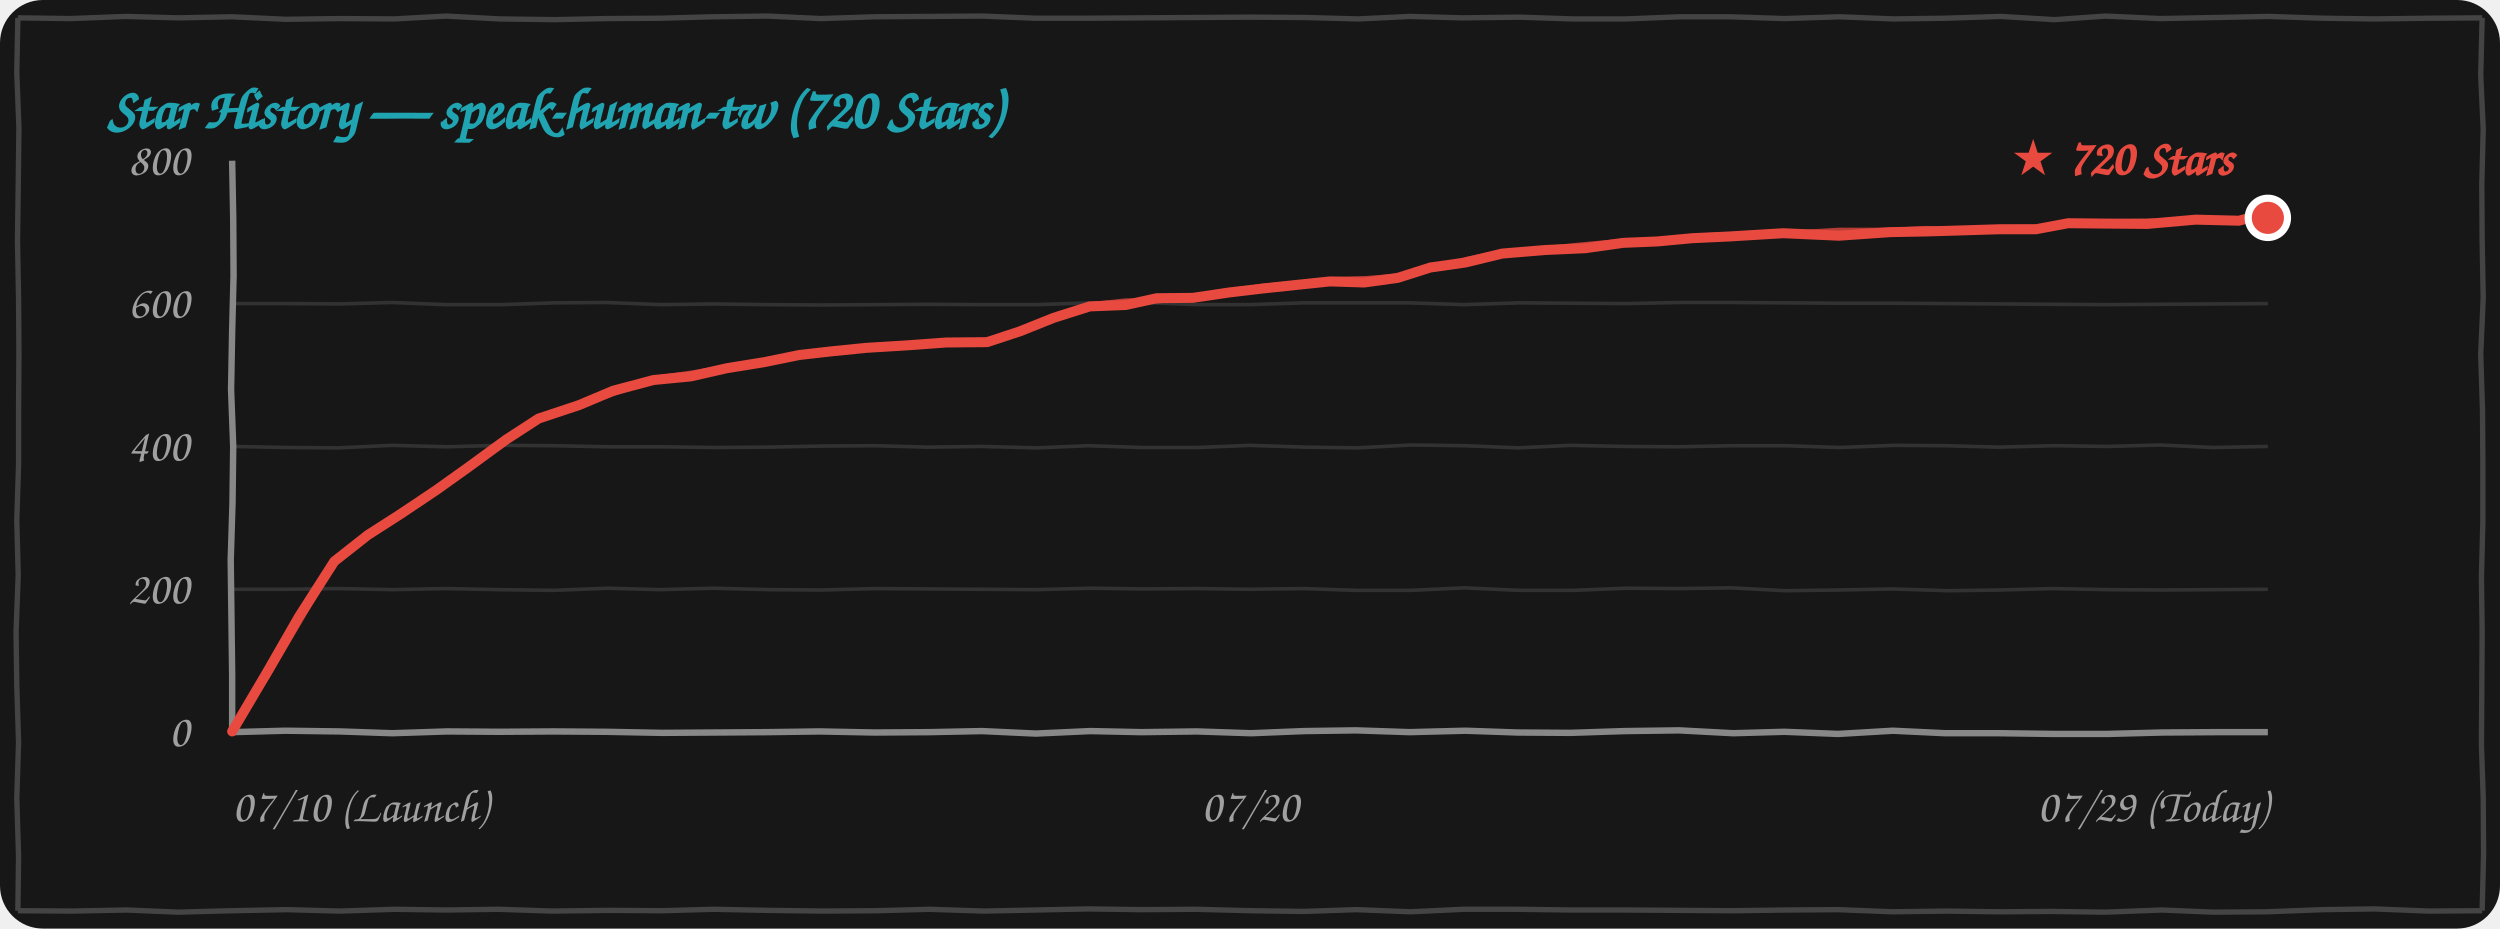
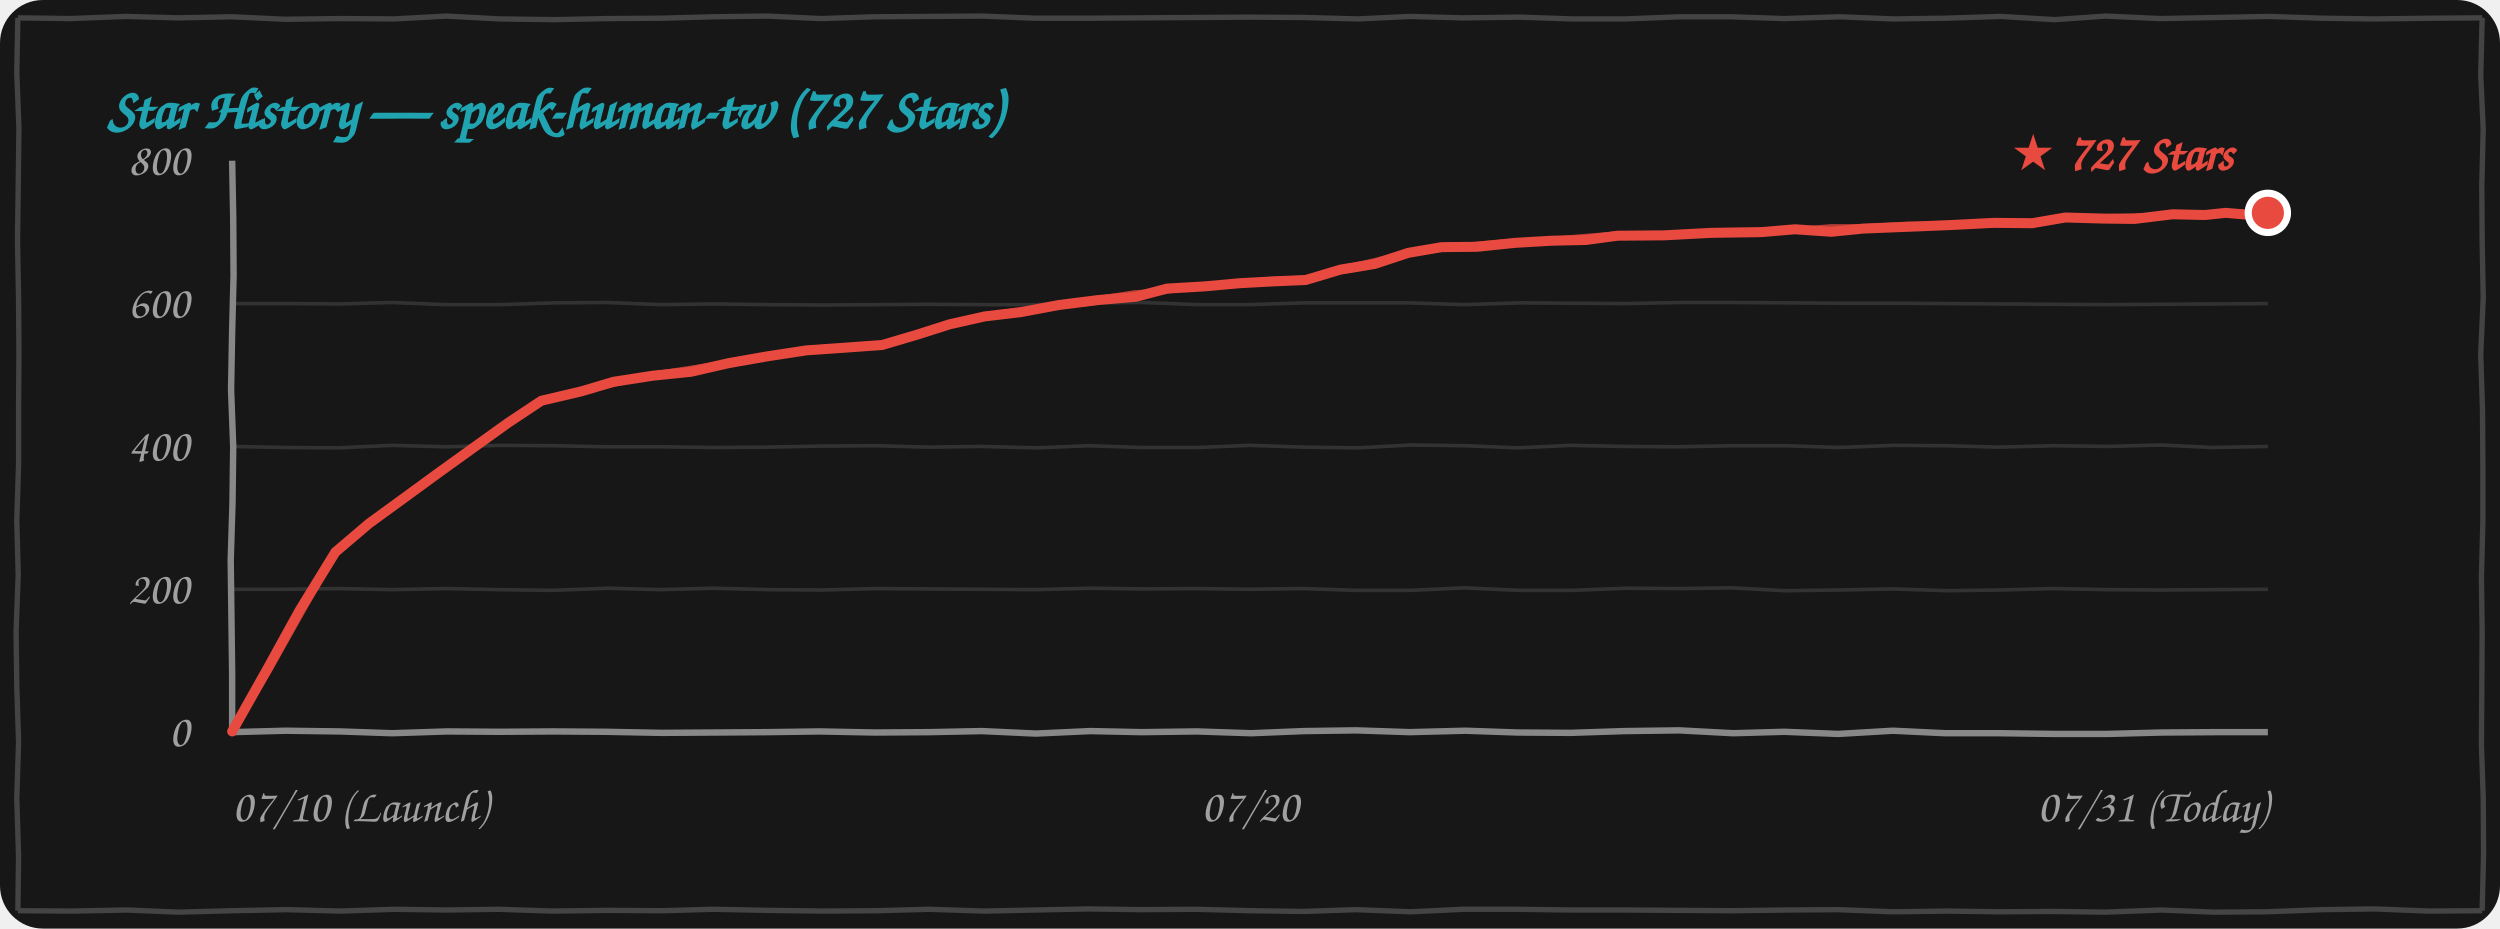
<svg xmlns="http://www.w3.org/2000/svg" width="100%" height="260" viewBox="0 0 700 260" fill="none">
  <style>
    .bg { fill: #171717; }
    .border-line { stroke: #444444; stroke-width: 1.5; fill: none; }
    .grid-line { stroke: rgba(255, 255, 255, 0.12); stroke-width: 1; fill: none; }
    .axis-line { stroke: #888888; stroke-width: 1.8; fill: none; }
    .text-font { font-family: "Comic Sans MS", "Chalkboard SE", "Comic Neue", "Caveat", cursive, sans-serif; }
    .text-muted { fill: #A0A0A0; font-size: 13px; }
    .text-title { fill: #21A4B1; font-size: 16px; font-weight: bold; }
    .text-tag { fill: #E94A3F; font-size: 14px; font-weight: bold; }
    .curve-main { stroke: #E94A3F; stroke-width: 2.8; fill: none; stroke-linecap: round; stroke-linejoin: round; }
    .curve-sub { stroke: #E94A3F; stroke-width: 1.5; opacity: 0.75; fill: none; stroke-linecap: round; stroke-linejoin: round; }

    @media (prefers-color-scheme: light) {
      .bg { fill: #FDFDFD; }
      .border-line { stroke: #222222; }
      .grid-line { stroke: rgba(0, 0, 0, 0.1); }
      .axis-line { stroke: #333333; }
      .text-muted { fill: #555555; }
    }
  </style>
  <rect width="700" height="260" rx="12" class="bg" />
  <path d="M 5.0,5.0 L 19.7,5.2 L 35.2,4.6 L 49.9,5.0 L 64.9,4.7 L 79.9,5.4 L 95.1,5.2 L 110.4,5.3 L 124.9,4.5 L 139.9,5.3 L 155.4,5.5 L 169.9,5.2 L 185.0,5.1 L 199.7,4.7 L 214.9,4.5 L 229.8,5.2 L 244.9,4.7 L 260.0,4.6 L 275.1,4.5 L 289.9,5.1 L 304.5,5.1 L 319.6,5.0 L 334.6,4.9 L 349.7,4.8 L 365.3,4.9 L 380.3,5.3 L 394.8,4.6 L 409.5,5.0 L 425.5,4.8 L 440.2,5.3 L 455.2,5.3 L 470.4,4.7 L 484.5,4.7 L 499.6,5.2 L 515.1,4.7 L 530.2,5.3 L 544.7,5.1 L 560.2,4.6 L 575.3,5.5 L 589.6,4.5 L 604.8,5.2 L 620.5,4.9 L 635.2,4.6 L 650.2,5.1 L 664.6,5.3 L 680.4,5.1 L 695.0,5.0 M 695.0,5.0 L 694.6,21.1 L 695.3,36.1 L 694.9,51.7 L 695.0,67.3 L 695.3,83.4 L 694.6,99.2 L 695.1,114.7 L 695.2,129.9 L 695.2,146.1 L 694.8,161.6 L 695.0,176.9 L 694.9,192.7 L 694.8,208.5 L 695.3,223.3 L 695.4,239.1 L 695.0,255.0 M 695.0,255.0 L 680.0,255.1 L 664.9,254.5 L 650.4,254.7 L 634.7,255.3 L 619.8,255.4 L 605.2,254.8 L 589.5,255.4 L 574.6,255.2 L 560.0,255.3 L 545.2,255.1 L 530.0,255.3 L 514.6,254.7 L 500.2,254.8 L 485.1,255.0 L 470.0,254.9 L 455.2,254.8 L 440.2,254.8 L 424.8,254.6 L 409.7,254.6 L 395.0,255.3 L 379.7,254.7 L 365.0,255.2 L 350.5,255.0 L 334.8,254.6 L 319.7,254.7 L 304.7,254.5 L 290.0,254.8 L 275.5,255.1 L 260.2,254.6 L 245.4,255.0 L 230.4,255.1 L 215.0,254.9 L 199.7,254.6 L 185.4,255.0 L 170.3,254.9 L 154.6,255.1 L 139.6,254.6 L 125.1,254.8 L 110.5,254.6 L 95.3,255.1 L 80.3,254.7 L 65.0,255.0 L 49.9,255.4 L 35.5,254.8 L 20.1,255.1 L 5.0,255.0 M 5.0,255.0 L 5.2,239.8 L 4.7,223.5 L 5.2,207.8 L 4.7,192.1 L 4.5,176.8 L 5.1,161.0 L 4.7,145.8 L 5.2,130.0 L 5.2,114.8 L 5.3,98.9 L 5.2,83.6 L 4.9,67.5 L 5.1,52.3 L 5.3,35.8 L 4.7,20.4 L 5.0,5.0" class="border-line" />
-   <text x="30" y="36" class="text-font text-title">Star History — speak-human-tw (720 Stars)</text>
+   <text x="30" y="36" class="text-font text-title">Star History — speak-human-tw (727 Stars)</text>
  <path d="M 65.0,165.0 L 80.0,165.0 L 94.7,164.8 L 109.9,165.1 L 124.8,164.8 L 139.7,165.1 L 154.8,165.3 L 170.3,164.7 L 184.8,165.1 L 199.8,164.7 L 215.3,165.1 L 230.0,165.2 L 245.2,164.8 L 259.7,164.9 L 274.9,165.0 L 290.2,165.1 L 305.4,164.7 L 319.9,164.9 L 335.3,164.8 L 349.8,165.0 L 364.9,164.8 L 379.8,165.3 L 395.0,165.3 L 410.0,164.6 L 425.4,165.3 L 440.4,165.3 L 455.3,164.7 L 470.0,164.8 L 484.9,164.6 L 499.9,165.4 L 514.8,165.2 L 530.0,164.9 L 545.4,165.4 L 560.0,165.2 L 574.7,164.8 L 590.4,165.1 L 605.0,165.2 L 619.6,165.1 L 635.0,165.0" class="grid-line" />
  <path d="M 65.0,125.0 L 80.0,125.3 L 94.7,125.4 L 109.7,124.7 L 125.1,125.1 L 139.8,124.7 L 155.3,124.8 L 170.1,125.1 L 184.9,125.1 L 200.0,125.3 L 214.8,125.2 L 229.8,124.9 L 245.1,124.8 L 259.9,125.2 L 274.7,125.0 L 290.4,125.4 L 304.7,124.8 L 319.8,125.3 L 335.3,125.3 L 349.9,124.7 L 365.3,125.2 L 380.1,125.4 L 395.1,124.6 L 410.3,124.8 L 425.1,125.4 L 439.7,124.7 L 454.7,125.0 L 469.8,125.1 L 485.2,124.8 L 500.1,124.8 L 515.0,125.3 L 530.3,124.7 L 544.9,124.8 L 559.6,125.2 L 575.1,124.8 L 590.2,125.0 L 604.9,124.6 L 619.7,125.3 L 635.0,125.0" class="grid-line" />
  <path d="M 65.0,85.0 L 80.3,85.0 L 95.3,85.1 L 109.7,84.7 L 124.8,85.3 L 140.2,85.3 L 155.3,84.8 L 169.8,84.7 L 185.2,85.3 L 199.9,85.1 L 214.7,85.3 L 230.3,85.4 L 245.2,85.3 L 259.6,85.2 L 274.9,85.3 L 290.2,85.3 L 305.2,84.8 L 320.2,84.7 L 335.3,85.3 L 349.8,85.3 L 365.0,84.8 L 380.2,84.8 L 394.6,84.8 L 409.9,85.3 L 425.4,84.8 L 440.1,84.9 L 455.4,85.0 L 470.4,84.7 L 485.4,84.7 L 500.4,84.8 L 514.7,84.9 L 530.2,84.9 L 545.1,85.0 L 559.9,85.1 L 574.8,85.2 L 589.6,85.3 L 605.0,85.2 L 620.2,85.1 L 635.0,85.0" class="grid-line" />
  <path d="M 65.0,205.0 L 79.9,204.6 L 95.2,204.8 L 109.8,205.3 L 125.2,204.8 L 139.8,204.9 L 154.9,204.8 L 169.6,204.9 L 185.4,205.2 L 200.4,205.1 L 214.8,205.0 L 229.5,204.8 L 244.9,205.1 L 260.2,205.0 L 274.9,204.7 L 290.0,205.4 L 305.3,204.7 L 319.6,205.0 L 335.1,204.8 L 350.3,205.3 L 365.2,204.7 L 379.7,204.5 L 394.7,205.0 L 410.3,204.6 L 424.9,205.1 L 439.7,205.2 L 455.0,204.7 L 470.2,204.5 L 485.3,205.3 L 499.6,204.9 L 514.7,205.5 L 530.0,204.6 L 544.7,205.3 L 560.0,205.3 L 575.2,205.5 L 590.1,205.5 L 605.4,205.1 L 620.2,205.0 L 635.0,205.0" class="axis-line" />
  <path d="M 65.0,45.0 L 65.3,61.0 L 65.4,77.2 L 65.0,92.8 L 64.7,109.1 L 65.3,125.0 L 65.1,140.8 L 64.6,156.8 L 64.8,172.8 L 65.0,188.6 L 65.0,205.0" class="axis-line" />
  <text x="53" y="209.0" class="text-font text-muted" text-anchor="end">0</text>
  <text x="53" y="169.0" class="text-font text-muted" text-anchor="end">200</text>
  <text x="53" y="129.0" class="text-font text-muted" text-anchor="end">400</text>
  <text x="53" y="89.0" class="text-font text-muted" text-anchor="end">600</text>
  <text x="53" y="49.0" class="text-font text-muted" text-anchor="end">800</text>
  <text x="65" y="230" class="text-font text-muted" text-anchor="start">07/10 (Launch)</text>
  <text x="350" y="230" class="text-font text-muted" text-anchor="middle">07/20</text>
-   <text x="635" y="230" class="text-font text-muted" text-anchor="end">07/29 (Today)</text>
-   <path d="M 65.0,204.8 L 74.8,188.2 L 83.7,172.7 L 93.6,157.2 M 93.6,157.2 L 103.0,149.8 L 112.2,143.9 L 122.2,137.2 M 122.2,137.2 L 131.3,130.7 L 141.7,123.1 L 150.8,117.2 M 150.8,117.2 L 162.2,113.4 L 171.7,109.4 L 183.0,106.4 M 183.0,106.4 L 193.4,105.4 L 203.5,103.1 L 214.0,101.4 M 214.0,101.4 L 223.8,99.4 L 232.6,98.4 L 242.5,97.4 M 242.5,97.4 L 254.0,96.7 L 264.9,95.9 L 276.4,95.8 M 276.4,95.8 L 285.5,92.8 L 295.0,89.0 L 305.1,85.8 M 305.1,85.8 L 315.2,85.4 L 323.9,83.5 L 334.0,83.4 M 334.0,83.4 L 344.1,81.9 L 353.4,80.8 L 362.8,79.8 M 362.8,79.8 L 372.4,78.8 L 382.0,79.1 L 391.4,77.8 M 391.4,77.8 L 400.5,74.9 L 410.3,73.5 L 420.6,71.0 M 420.6,71.0 L 432.7,70.0 L 443.9,69.5 L 454.5,68.0 M 454.5,68.0 L 464.1,67.6 L 473.8,66.7 L 484.4,66.2 M 484.4,66.2 L 499.3,65.3 L 514.9,66.0 L 529.2,65.0 M 529.2,65.0 L 539.7,64.8 L 549.8,64.5 L 559.4,64.2 M 559.4,64.2 L 570.0,64.2 L 579.1,62.5 L 589.4,62.6 M 589.4,62.6 L 601.2,62.7 L 614.8,61.5 L 626.9,61.8 M 626.9,61.8 L 629.5,61.1 L 632.4,61.6 L 635.0,61.0" class="curve-main" />
-   <path d="M 65.5,204.3 L 75.3,188.6 L 85.0,172.1 L 94.1,156.7 M 94.1,156.7 L 103.1,149.7 L 113.3,143.4 L 122.7,136.7 M 122.7,136.7 L 132.5,130.2 L 141.6,123.0 L 151.3,116.7 M 151.3,116.7 L 162.4,113.2 L 173.1,109.7 L 183.5,105.9 M 183.5,105.9 L 194.2,104.4 L 204.6,102.6 L 214.5,100.9 M 214.5,100.9 L 223.6,99.3 L 233.1,98.0 L 243.0,96.9 M 243.0,96.9 L 254.1,96.8 L 265.8,95.9 L 276.9,95.3 M 276.9,95.3 L 287.0,92.1 L 296.1,88.8 L 305.6,85.3 M 305.6,85.3 L 315.0,84.3 L 324.5,84.2 L 334.5,82.9 M 334.5,82.9 L 344.5,81.7 L 353.4,80.2 L 363.3,79.3 M 363.3,79.3 L 372.7,78.3 L 382.9,78.0 L 391.9,77.3 M 391.9,77.3 L 401.9,75.0 L 410.9,72.6 L 421.1,70.5 M 421.1,70.5 L 431.9,69.7 L 443.9,68.5 L 455.0,67.5 M 455.0,67.5 L 464.9,67.4 L 475.3,66.1 L 484.9,65.7 M 484.9,65.7 L 499.6,65.4 L 514.9,64.5 L 529.7,64.5 M 529.7,64.5 L 539.3,64.0 L 549.3,64.4 L 559.9,63.7 M 559.9,63.7 L 570.3,63.6 L 579.5,62.6 L 589.9,62.1 M 589.9,62.1 L 602.4,61.9 L 614.7,62.0 L 627.4,61.3 M 627.4,61.3 L 629.8,60.8 L 633.3,60.9 L 635.5,60.5" class="curve-sub" />
-   <circle cx="635.0" cy="61.0" r="5.5" fill="#E94A3F" stroke="#FFFFFF" stroke-width="2" />
-   <text x="625.0" y="49.0" class="text-font text-tag" text-anchor="end">★ 720 Stars</text>
+   <text x="635" y="230" class="text-font text-muted" text-anchor="end">07/31 (Today)</text>
+   <path d="M 65.0,204.8 L 74.8,187.4 L 83.9,170.9 L 93.9,154.6 M 93.9,154.6 L 103.3,146.6 L 112.5,139.9 L 122.5,132.6 M 122.5,132.6 L 131.8,125.9 L 142.4,118.3 L 151.6,112.2 M 151.6,112.2 L 162.7,109.6 L 171.8,106.9 L 182.8,105.2 M 182.8,105.2 L 193.5,104.1 L 203.9,101.7 L 214.7,99.8 M 214.7,99.8 L 225.8,98.1 L 235.9,97.4 L 247.0,96.6 M 247.0,96.6 L 256.8,93.7 L 265.9,90.8 L 275.7,88.6 M 275.7,88.6 L 285.8,87.4 L 296.5,85.4 L 307.6,84.0 M 307.6,84.0 L 318.0,83.1 L 326.8,80.8 L 337.1,80.2 M 337.1,80.2 L 347.1,79.3 L 356.3,78.8 L 365.6,78.4 M 365.6,78.4 L 375.3,75.5 L 384.9,73.9 L 394.3,70.8 M 394.3,70.8 L 403.7,69.2 L 413.6,69.1 L 424.2,68.0 M 424.2,68.0 L 434.5,67.4 L 444.0,67.2 L 452.9,66.0 M 452.9,66.0 L 465.9,65.9 L 479.1,65.2 L 493.1,65.0 M 493.1,65.0 L 502.6,64.2 L 512.8,64.9 L 521.7,64.0 M 521.7,64.0 L 534.3,63.5 L 546.5,63.0 L 558.2,62.4 M 558.2,62.4 L 569.0,62.5 L 578.3,60.9 L 588.8,61.2 M 588.8,61.2 L 597.7,61.3 L 608.3,60.0 L 617.4,60.2 M 617.4,60.2 L 623.2,59.6 L 629.2,60.1 L 635.0,59.6" class="curve-main" />
+   <path d="M 65.5,204.3 L 75.4,187.8 L 85.2,170.4 L 94.4,154.1 M 94.4,154.1 L 103.4,146.5 L 113.6,139.5 L 123.0,132.1 M 123.0,132.1 L 133.0,125.5 L 142.2,118.1 L 152.1,111.7 M 152.1,111.7 L 162.9,109.5 L 173.2,107.3 L 183.3,104.7 M 183.3,104.7 L 194.3,103.0 L 205.0,101.2 L 215.2,99.3 M 215.2,99.3 L 225.6,98.0 L 236.4,96.9 L 247.5,96.1 M 247.5,96.1 L 256.8,93.9 L 266.8,90.9 L 276.2,88.1 M 276.2,88.1 L 287.3,86.7 L 297.5,85.2 L 308.1,83.5 M 308.1,83.5 L 317.7,82.0 L 327.5,81.4 L 337.6,79.7 M 337.6,79.7 L 347.5,79.1 L 356.3,78.2 L 366.1,77.9 M 366.1,77.9 L 375.6,75.1 L 385.8,72.8 L 394.8,70.3 M 394.8,70.3 L 405.1,69.3 L 414.3,68.3 L 424.7,67.5 M 424.7,67.5 L 433.7,67.1 L 444.0,66.2 L 453.4,65.5 M 453.4,65.5 L 466.7,65.6 L 480.6,64.6 L 493.6,64.5 M 493.6,64.5 L 502.9,64.3 L 512.8,63.5 L 522.2,63.5 M 522.2,63.5 L 533.9,62.8 L 546.1,62.9 L 558.7,61.9 M 558.7,61.9 L 569.3,62.0 L 578.7,61.1 L 589.3,60.7 M 589.3,60.7 L 598.8,60.4 L 608.1,60.4 L 617.9,59.7 M 617.9,59.7 L 623.5,59.3 L 630.2,59.5 L 635.5,59.1" class="curve-sub" />
+   <circle cx="635.0" cy="59.6" r="5.5" fill="#E94A3F" stroke="#FFFFFF" stroke-width="2" />
+   <text x="625.0" y="47.6" class="text-font text-tag" text-anchor="end">★ 727 Stars</text>
</svg>
